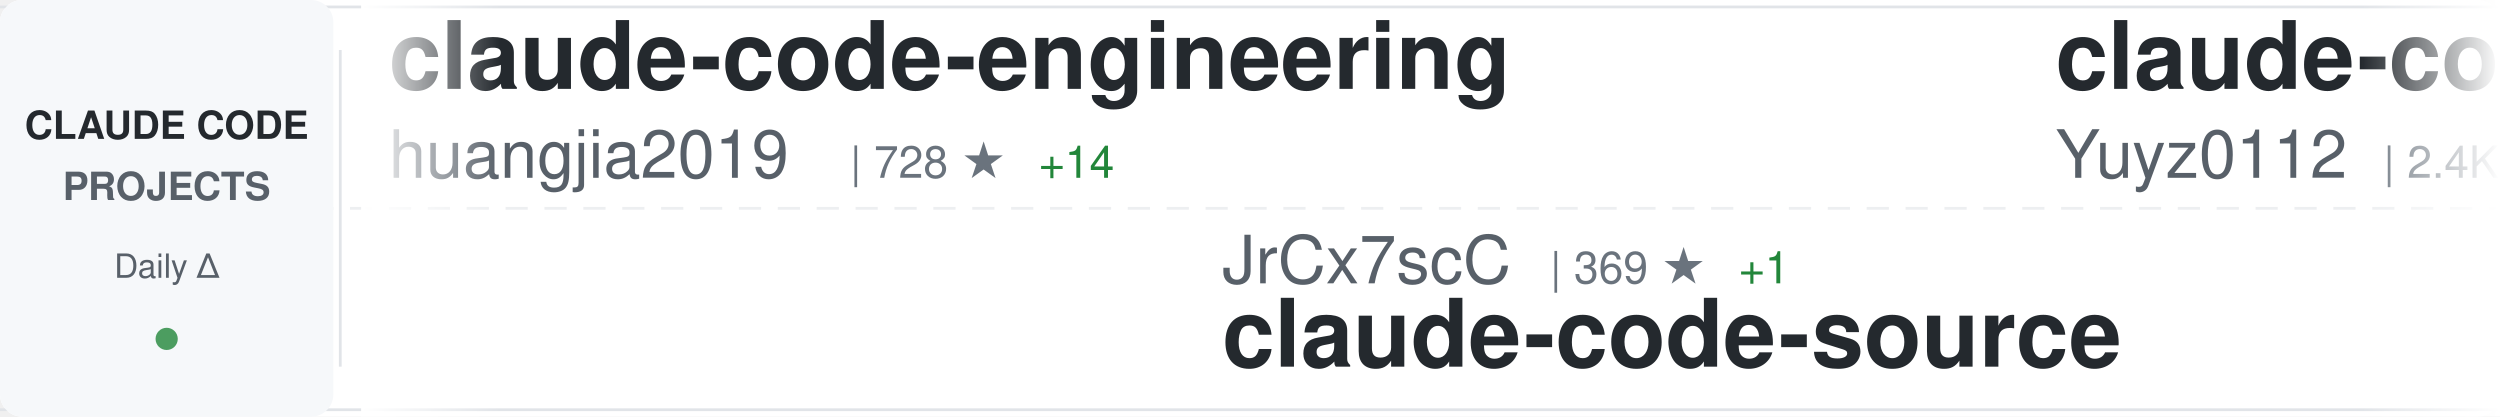
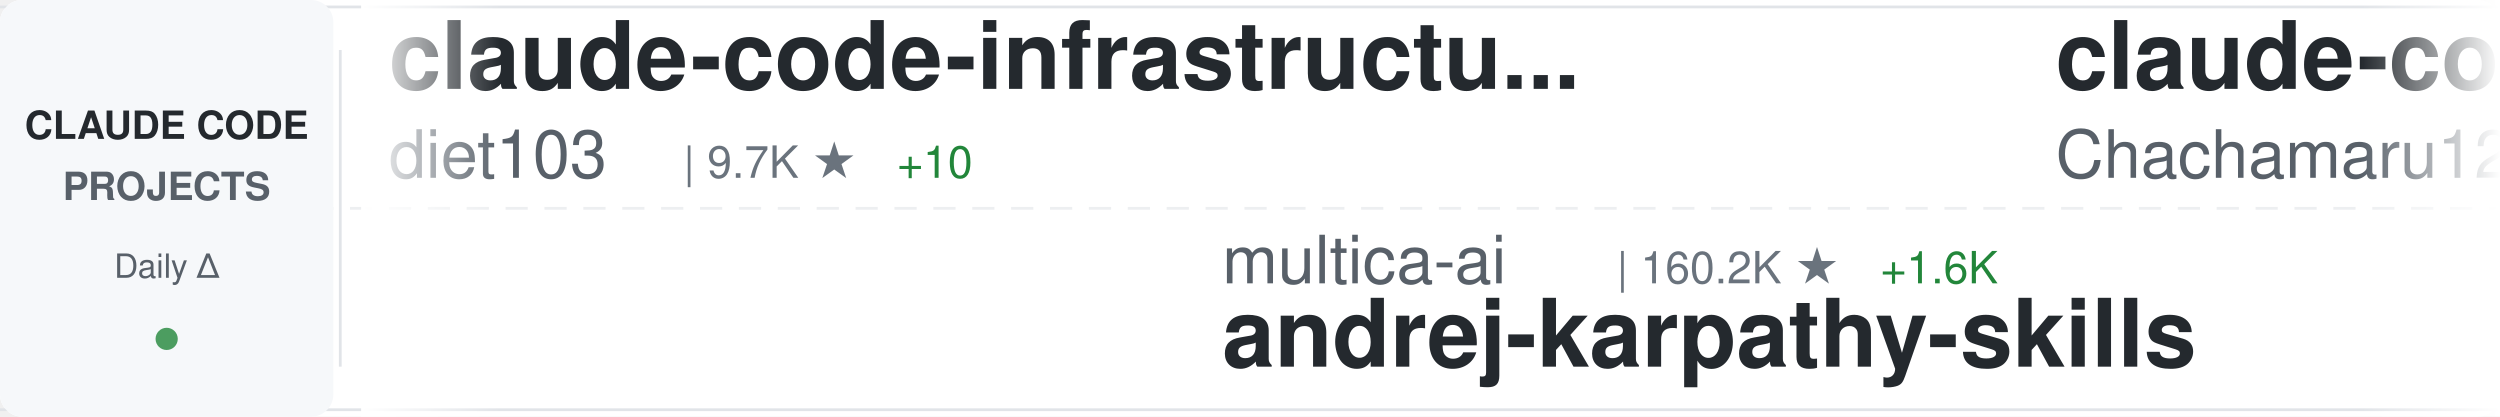
<svg xmlns="http://www.w3.org/2000/svg" width="900" height="150">
  <defs>
    <linearGradient id="awesomeLeftFade" x1="0%" y1="0%" x2="100%" y2="0%">
      <stop offset="0%" style="stop-color:#ffffff;stop-opacity:1" />
      <stop offset="100%" style="stop-color:#ffffff;stop-opacity:0" />
    </linearGradient>
    <linearGradient id="awesomeRightFade" x1="0%" y1="0%" x2="100%" y2="0%">
      <stop offset="0%" style="stop-color:#ffffff;stop-opacity:0" />
      <stop offset="100%" style="stop-color:#ffffff;stop-opacity:1" />
    </linearGradient>
  </defs>
  <rect width="900" height="150" fill="#ffffff" rx="8" />
  <rect x="0" y="2" width="900" height="1" fill="#e1e4e8" />
  <rect x="0" y="147" width="900" height="1" fill="#e1e4e8" />
  <line x1="0" y1="75" x2="900" y2="75" stroke="#e1e4e8" stroke-width="1" stroke-dasharray="8 6" opacity="0.6" />
  <rect x="0" y="0" width="120" height="150" fill="#f6f8fa" rx="8" />
  <text x="60" y="50" font-family="-apple-system, BlinkMacSystemFont, 'Segoe UI', Helvetica, Arial, sans-serif" font-size="14" font-weight="600" fill="#24292e" text-anchor="middle">CLAUDE CODE</text>
  <text x="60" y="72" font-family="-apple-system, BlinkMacSystemFont, 'Segoe UI', Helvetica, Arial, sans-serif" font-size="14" font-weight="600" fill="#586069" text-anchor="middle">PROJECTS</text>
  <text x="60" y="100" font-family="-apple-system, BlinkMacSystemFont, 'Segoe UI', Helvetica, Arial, sans-serif" font-size="12" font-weight="500" fill="#586069" text-anchor="middle">Daily Δ</text>
  <circle cx="60" cy="122" r="4" fill="#22863a" opacity="0.8" />
  <rect x="122" y="18" width="1" height="114" fill="#e1e4e8" />
  <clipPath id="awesomeTickerClip">
    <rect x="130" y="0" width="770" height="150" />
  </clipPath>
  <g clip-path="url(#awesomeTickerClip)">
    <g id="awesomeTickerItems">
      <animateTransform attributeName="transform" attributeType="XML" type="translate" from="0 0" to="-3000 0" dur="54s" repeatCount="indefinite" />
      <g transform="translate(0, 0)">
-         <text x="140" y="32" font-family="-apple-system, BlinkMacSystemFont, 'Segoe UI', Helvetica, Arial, sans-serif" font-size="34" font-weight="600" fill="#24292e">claude-code-engineering</text>
-         <text x="140" y="64" font-family="-apple-system, BlinkMacSystemFont, 'Segoe UI', Helvetica, Arial, sans-serif" font-size="24" font-weight="400" fill="#586069">huangjia2019</text>
-         <text x="306" y="64" font-family="-apple-system, BlinkMacSystemFont, 'Segoe UI', Helvetica, Arial, sans-serif" font-size="16" font-weight="500" fill="#6a737d">| 728 ★</text>
-         <text x="374" y="64" font-family="-apple-system, BlinkMacSystemFont, 'Segoe UI', Helvetica, Arial, sans-serif" font-size="16" font-weight="500" fill="#22863a"> +14</text>
+         <text x="140" y="32" font-family="-apple-system, BlinkMacSystemFont, 'Segoe UI', Helvetica, Arial, sans-serif" font-size="34" font-weight="600" fill="#24292e">claude-code-infrastructu...</text>
+         <text x="140" y="64" font-family="-apple-system, BlinkMacSystemFont, 'Segoe UI', Helvetica, Arial, sans-serif" font-size="24" font-weight="400" fill="#586069">diet103</text>
+         <text x="246" y="64" font-family="-apple-system, BlinkMacSystemFont, 'Segoe UI', Helvetica, Arial, sans-serif" font-size="16" font-weight="500" fill="#6a737d">| 9.7K ★</text>
+         <text x="323" y="64" font-family="-apple-system, BlinkMacSystemFont, 'Segoe UI', Helvetica, Arial, sans-serif" font-size="16" font-weight="500" fill="#22863a"> +10</text>
      </g>
      <g transform="translate(300, 0)">
-         <text x="140" y="102" font-family="-apple-system, BlinkMacSystemFont, 'Segoe UI', Helvetica, Arial, sans-serif" font-size="24" font-weight="400" fill="#586069">JrCx7scC</text>
-         <text x="258" y="102" font-family="-apple-system, BlinkMacSystemFont, 'Segoe UI', Helvetica, Arial, sans-serif" font-size="16" font-weight="500" fill="#6a737d">| 369 ★</text>
-         <text x="326" y="102" font-family="-apple-system, BlinkMacSystemFont, 'Segoe UI', Helvetica, Arial, sans-serif" font-size="16" font-weight="500" fill="#22863a"> +1</text>
-         <text x="140" y="132" font-family="-apple-system, BlinkMacSystemFont, 'Segoe UI', Helvetica, Arial, sans-serif" font-size="34" font-weight="600" fill="#24292e">claude-code-source</text>
+         <text x="140" y="102" font-family="-apple-system, BlinkMacSystemFont, 'Segoe UI', Helvetica, Arial, sans-serif" font-size="24" font-weight="400" fill="#586069">multica-ai</text>
+         <text x="282" y="102" font-family="-apple-system, BlinkMacSystemFont, 'Segoe UI', Helvetica, Arial, sans-serif" font-size="16" font-weight="500" fill="#6a737d">| 160.2K ★</text>
+         <text x="377" y="102" font-family="-apple-system, BlinkMacSystemFont, 'Segoe UI', Helvetica, Arial, sans-serif" font-size="16" font-weight="500" fill="#22863a"> +1.6K</text>
+         <text x="140" y="132" font-family="-apple-system, BlinkMacSystemFont, 'Segoe UI', Helvetica, Arial, sans-serif" font-size="34" font-weight="600" fill="#24292e">andrej-karpathy-skills</text>
      </g>
      <g transform="translate(600, 0)">
-         <text x="140" y="32" font-family="-apple-system, BlinkMacSystemFont, 'Segoe UI', Helvetica, Arial, sans-serif" font-size="34" font-weight="600" fill="#24292e">claude-code-reverse</text>
-         <text x="140" y="64" font-family="-apple-system, BlinkMacSystemFont, 'Segoe UI', Helvetica, Arial, sans-serif" font-size="24" font-weight="400" fill="#586069">Yuyz0112</text>
-         <text x="258" y="64" font-family="-apple-system, BlinkMacSystemFont, 'Segoe UI', Helvetica, Arial, sans-serif" font-size="16" font-weight="500" fill="#6a737d">| 2.4K ★</text>
+         <text x="140" y="32" font-family="-apple-system, BlinkMacSystemFont, 'Segoe UI', Helvetica, Arial, sans-serif" font-size="34" font-weight="600" fill="#24292e">claude-code-harness</text>
+         <text x="140" y="64" font-family="-apple-system, BlinkMacSystemFont, 'Segoe UI', Helvetica, Arial, sans-serif" font-size="24" font-weight="400" fill="#586069">Chachamaru127</text>
+         <text x="318" y="64" font-family="-apple-system, BlinkMacSystemFont, 'Segoe UI', Helvetica, Arial, sans-serif" font-size="16" font-weight="500" fill="#6a737d">| 2.1K ★</text>
+         <text x="395" y="64" font-family="-apple-system, BlinkMacSystemFont, 'Segoe UI', Helvetica, Arial, sans-serif" font-size="16" font-weight="500" fill="#22863a"> +340</text>
      </g>
      <g transform="translate(900, 0)">
-         <text x="140" y="102" font-family="-apple-system, BlinkMacSystemFont, 'Segoe UI', Helvetica, Arial, sans-serif" font-size="24" font-weight="400" fill="#586069">luyao618</text>
-         <text x="258" y="102" font-family="-apple-system, BlinkMacSystemFont, 'Segoe UI', Helvetica, Arial, sans-serif" font-size="16" font-weight="500" fill="#6a737d">| 1.5K ★</text>
-         <text x="335" y="102" font-family="-apple-system, BlinkMacSystemFont, 'Segoe UI', Helvetica, Arial, sans-serif" font-size="16" font-weight="500" fill="#22863a"> +9</text>
-         <text x="140" y="132" font-family="-apple-system, BlinkMacSystemFont, 'Segoe UI', Helvetica, Arial, sans-serif" font-size="34" font-weight="600" fill="#24292e">Claude-Code-Source-Study</text>
+         <text x="140" y="102" font-family="-apple-system, BlinkMacSystemFont, 'Segoe UI', Helvetica, Arial, sans-serif" font-size="24" font-weight="400" fill="#586069">Windy3f3f3f3f</text>
+         <text x="318" y="102" font-family="-apple-system, BlinkMacSystemFont, 'Segoe UI', Helvetica, Arial, sans-serif" font-size="16" font-weight="500" fill="#6a737d">| 1.3K ★</text>
+         <text x="395" y="102" font-family="-apple-system, BlinkMacSystemFont, 'Segoe UI', Helvetica, Arial, sans-serif" font-size="16" font-weight="500" fill="#22863a"> +12</text>
+         <text x="140" y="132" font-family="-apple-system, BlinkMacSystemFont, 'Segoe UI', Helvetica, Arial, sans-serif" font-size="34" font-weight="600" fill="#24292e">claude-code-from-scratch</text>
      </g>
      <g transform="translate(1200, 0)">
-         <text x="140" y="32" font-family="-apple-system, BlinkMacSystemFont, 'Segoe UI', Helvetica, Arial, sans-serif" font-size="34" font-weight="600" fill="#24292e">ClaudeCode</text>
-         <text x="140" y="64" font-family="-apple-system, BlinkMacSystemFont, 'Segoe UI', Helvetica, Arial, sans-serif" font-size="24" font-weight="400" fill="#586069">guanshan</text>
-         <text x="258" y="64" font-family="-apple-system, BlinkMacSystemFont, 'Segoe UI', Helvetica, Arial, sans-serif" font-size="16" font-weight="500" fill="#6a737d">| 60 ★</text>
-         <text x="317" y="64" font-family="-apple-system, BlinkMacSystemFont, 'Segoe UI', Helvetica, Arial, sans-serif" font-size="16" font-weight="500" fill="#22863a"> +1</text>
+         <text x="140" y="32" font-family="-apple-system, BlinkMacSystemFont, 'Segoe UI', Helvetica, Arial, sans-serif" font-size="34" font-weight="600" fill="#24292e">claude_codex_bridge</text>
+         <text x="140" y="64" font-family="-apple-system, BlinkMacSystemFont, 'Segoe UI', Helvetica, Arial, sans-serif" font-size="24" font-weight="400" fill="#586069">SeemSeam</text>
+         <text x="258" y="64" font-family="-apple-system, BlinkMacSystemFont, 'Segoe UI', Helvetica, Arial, sans-serif" font-size="16" font-weight="500" fill="#6a737d">| 2.8K ★</text>
+         <text x="335" y="64" font-family="-apple-system, BlinkMacSystemFont, 'Segoe UI', Helvetica, Arial, sans-serif" font-size="16" font-weight="500" fill="#22863a"> +14</text>
      </g>
      <g transform="translate(1500, 0)">
-         <text x="140" y="102" font-family="-apple-system, BlinkMacSystemFont, 'Segoe UI', Helvetica, Arial, sans-serif" font-size="24" font-weight="400" fill="#586069">centminmod</text>
-         <text x="282" y="102" font-family="-apple-system, BlinkMacSystemFont, 'Segoe UI', Helvetica, Arial, sans-serif" font-size="16" font-weight="500" fill="#6a737d">| 2.4K ★</text>
-         <text x="359" y="102" font-family="-apple-system, BlinkMacSystemFont, 'Segoe UI', Helvetica, Arial, sans-serif" font-size="16" font-weight="500" fill="#22863a"> +4</text>
-         <text x="140" y="132" font-family="-apple-system, BlinkMacSystemFont, 'Segoe UI', Helvetica, Arial, sans-serif" font-size="34" font-weight="600" fill="#24292e">my-claude-code-setup</text>
+         <text x="140" y="102" font-family="-apple-system, BlinkMacSystemFont, 'Segoe UI', Helvetica, Arial, sans-serif" font-size="24" font-weight="400" fill="#586069">anthropics</text>
+         <text x="282" y="102" font-family="-apple-system, BlinkMacSystemFont, 'Segoe UI', Helvetica, Arial, sans-serif" font-size="16" font-weight="500" fill="#6a737d">| 28.4K ★</text>
+         <text x="368" y="102" font-family="-apple-system, BlinkMacSystemFont, 'Segoe UI', Helvetica, Arial, sans-serif" font-size="16" font-weight="500" fill="#22863a"> +177</text>
+         <text x="140" y="132" font-family="-apple-system, BlinkMacSystemFont, 'Segoe UI', Helvetica, Arial, sans-serif" font-size="34" font-weight="600" fill="#24292e">claude-plugins-official</text>
      </g>
      <g transform="translate(1800, 0)">
-         <text x="140" y="32" font-family="-apple-system, BlinkMacSystemFont, 'Segoe UI', Helvetica, Arial, sans-serif" font-size="34" font-weight="600" fill="#24292e">ClaudeCodeAgents</text>
-         <text x="140" y="64" font-family="-apple-system, BlinkMacSystemFont, 'Segoe UI', Helvetica, Arial, sans-serif" font-size="24" font-weight="400" fill="#586069">darcyegb</text>
-         <text x="258" y="64" font-family="-apple-system, BlinkMacSystemFont, 'Segoe UI', Helvetica, Arial, sans-serif" font-size="16" font-weight="500" fill="#6a737d">| 703 ★</text>
-         <text x="326" y="64" font-family="-apple-system, BlinkMacSystemFont, 'Segoe UI', Helvetica, Arial, sans-serif" font-size="16" font-weight="500" fill="#22863a"> +2</text>
+         <text x="140" y="32" font-family="-apple-system, BlinkMacSystemFont, 'Segoe UI', Helvetica, Arial, sans-serif" font-size="34" font-weight="600" fill="#24292e">claude-code-source</text>
+         <text x="140" y="64" font-family="-apple-system, BlinkMacSystemFont, 'Segoe UI', Helvetica, Arial, sans-serif" font-size="24" font-weight="400" fill="#586069">hangsman</text>
+         <text x="258" y="64" font-family="-apple-system, BlinkMacSystemFont, 'Segoe UI', Helvetica, Arial, sans-serif" font-size="16" font-weight="500" fill="#6a737d">| 782 ★</text>
      </g>
      <g transform="translate(2100, 0)">
-         <text x="140" y="102" font-family="-apple-system, BlinkMacSystemFont, 'Segoe UI', Helvetica, Arial, sans-serif" font-size="24" font-weight="400" fill="#586069">Donchitos</text>
-         <text x="270" y="102" font-family="-apple-system, BlinkMacSystemFont, 'Segoe UI', Helvetica, Arial, sans-serif" font-size="16" font-weight="500" fill="#6a737d">| 20.3K ★</text>
-         <text x="356" y="102" font-family="-apple-system, BlinkMacSystemFont, 'Segoe UI', Helvetica, Arial, sans-serif" font-size="16" font-weight="500" fill="#22863a"> +111</text>
-         <text x="140" y="132" font-family="-apple-system, BlinkMacSystemFont, 'Segoe UI', Helvetica, Arial, sans-serif" font-size="34" font-weight="600" fill="#24292e">Claude-Code-Game-Studios</text>
+         <text x="140" y="102" font-family="-apple-system, BlinkMacSystemFont, 'Segoe UI', Helvetica, Arial, sans-serif" font-size="24" font-weight="400" fill="#586069">shanraisshan</text>
+         <text x="306" y="102" font-family="-apple-system, BlinkMacSystemFont, 'Segoe UI', Helvetica, Arial, sans-serif" font-size="16" font-weight="500" fill="#6a737d">| 55.3K ★</text>
+         <text x="392" y="102" font-family="-apple-system, BlinkMacSystemFont, 'Segoe UI', Helvetica, Arial, sans-serif" font-size="16" font-weight="500" fill="#22863a"> +144</text>
+         <text x="140" y="132" font-family="-apple-system, BlinkMacSystemFont, 'Segoe UI', Helvetica, Arial, sans-serif" font-size="34" font-weight="600" fill="#24292e">claude-code-best-practic...</text>
      </g>
      <g transform="translate(2400, 0)">
-         <text x="140" y="32" font-family="-apple-system, BlinkMacSystemFont, 'Segoe UI', Helvetica, Arial, sans-serif" font-size="34" font-weight="600" fill="#24292e">claude-code-proxy</text>
-         <text x="140" y="64" font-family="-apple-system, BlinkMacSystemFont, 'Segoe UI', Helvetica, Arial, sans-serif" font-size="24" font-weight="400" fill="#586069">1rgs</text>
-         <text x="210" y="64" font-family="-apple-system, BlinkMacSystemFont, 'Segoe UI', Helvetica, Arial, sans-serif" font-size="16" font-weight="500" fill="#6a737d">| 3.6K ★</text>
-         <text x="287" y="64" font-family="-apple-system, BlinkMacSystemFont, 'Segoe UI', Helvetica, Arial, sans-serif" font-size="16" font-weight="500" fill="#22863a"> +3</text>
+         <text x="140" y="32" font-family="-apple-system, BlinkMacSystemFont, 'Segoe UI', Helvetica, Arial, sans-serif" font-size="34" font-weight="600" fill="#24292e">Claude-Code-Game-Studios</text>
+         <text x="140" y="64" font-family="-apple-system, BlinkMacSystemFont, 'Segoe UI', Helvetica, Arial, sans-serif" font-size="24" font-weight="400" fill="#586069">Donchitos</text>
+         <text x="270" y="64" font-family="-apple-system, BlinkMacSystemFont, 'Segoe UI', Helvetica, Arial, sans-serif" font-size="16" font-weight="500" fill="#6a737d">| 20.3K ★</text>
+         <text x="356" y="64" font-family="-apple-system, BlinkMacSystemFont, 'Segoe UI', Helvetica, Arial, sans-serif" font-size="16" font-weight="500" fill="#22863a"> +100</text>
      </g>
      <g transform="translate(2700, 0)">
-         <text x="140" y="102" font-family="-apple-system, BlinkMacSystemFont, 'Segoe UI', Helvetica, Arial, sans-serif" font-size="24" font-weight="400" fill="#586069">Windy3f3f3f3f</text>
-         <text x="318" y="102" font-family="-apple-system, BlinkMacSystemFont, 'Segoe UI', Helvetica, Arial, sans-serif" font-size="16" font-weight="500" fill="#6a737d">| 2.5K ★</text>
-         <text x="395" y="102" font-family="-apple-system, BlinkMacSystemFont, 'Segoe UI', Helvetica, Arial, sans-serif" font-size="16" font-weight="500" fill="#22863a"> +11</text>
-         <text x="140" y="132" font-family="-apple-system, BlinkMacSystemFont, 'Segoe UI', Helvetica, Arial, sans-serif" font-size="34" font-weight="600" fill="#24292e">how-claude-code-works</text>
+         <text x="140" y="102" font-family="-apple-system, BlinkMacSystemFont, 'Segoe UI', Helvetica, Arial, sans-serif" font-size="24" font-weight="400" fill="#586069">zebbern</text>
+         <text x="246" y="102" font-family="-apple-system, BlinkMacSystemFont, 'Segoe UI', Helvetica, Arial, sans-serif" font-size="16" font-weight="500" fill="#6a737d">| 4.2K ★</text>
+         <text x="323" y="102" font-family="-apple-system, BlinkMacSystemFont, 'Segoe UI', Helvetica, Arial, sans-serif" font-size="16" font-weight="500" fill="#22863a"> +10</text>
+         <text x="140" y="132" font-family="-apple-system, BlinkMacSystemFont, 'Segoe UI', Helvetica, Arial, sans-serif" font-size="34" font-weight="600" fill="#24292e">claude-code-guide</text>
      </g>
      <g transform="translate(3000, 0)">
-         <text x="140" y="32" font-family="-apple-system, BlinkMacSystemFont, 'Segoe UI', Helvetica, Arial, sans-serif" font-size="34" font-weight="600" fill="#24292e">claude-code-engineering</text>
-         <text x="140" y="64" font-family="-apple-system, BlinkMacSystemFont, 'Segoe UI', Helvetica, Arial, sans-serif" font-size="24" font-weight="400" fill="#586069">huangjia2019</text>
-         <text x="306" y="64" font-family="-apple-system, BlinkMacSystemFont, 'Segoe UI', Helvetica, Arial, sans-serif" font-size="16" font-weight="500" fill="#6a737d">| 728 ★</text>
-         <text x="374" y="64" font-family="-apple-system, BlinkMacSystemFont, 'Segoe UI', Helvetica, Arial, sans-serif" font-size="16" font-weight="500" fill="#22863a"> +14</text>
+         <text x="140" y="32" font-family="-apple-system, BlinkMacSystemFont, 'Segoe UI', Helvetica, Arial, sans-serif" font-size="34" font-weight="600" fill="#24292e">claude-code-infrastructu...</text>
+         <text x="140" y="64" font-family="-apple-system, BlinkMacSystemFont, 'Segoe UI', Helvetica, Arial, sans-serif" font-size="24" font-weight="400" fill="#586069">diet103</text>
+         <text x="246" y="64" font-family="-apple-system, BlinkMacSystemFont, 'Segoe UI', Helvetica, Arial, sans-serif" font-size="16" font-weight="500" fill="#6a737d">| 9.7K ★</text>
+         <text x="323" y="64" font-family="-apple-system, BlinkMacSystemFont, 'Segoe UI', Helvetica, Arial, sans-serif" font-size="16" font-weight="500" fill="#22863a"> +10</text>
      </g>
      <g transform="translate(3300, 0)">
-         <text x="140" y="102" font-family="-apple-system, BlinkMacSystemFont, 'Segoe UI', Helvetica, Arial, sans-serif" font-size="24" font-weight="400" fill="#586069">JrCx7scC</text>
-         <text x="258" y="102" font-family="-apple-system, BlinkMacSystemFont, 'Segoe UI', Helvetica, Arial, sans-serif" font-size="16" font-weight="500" fill="#6a737d">| 369 ★</text>
-         <text x="326" y="102" font-family="-apple-system, BlinkMacSystemFont, 'Segoe UI', Helvetica, Arial, sans-serif" font-size="16" font-weight="500" fill="#22863a"> +1</text>
-         <text x="140" y="132" font-family="-apple-system, BlinkMacSystemFont, 'Segoe UI', Helvetica, Arial, sans-serif" font-size="34" font-weight="600" fill="#24292e">claude-code-source</text>
+         <text x="140" y="102" font-family="-apple-system, BlinkMacSystemFont, 'Segoe UI', Helvetica, Arial, sans-serif" font-size="24" font-weight="400" fill="#586069">multica-ai</text>
+         <text x="282" y="102" font-family="-apple-system, BlinkMacSystemFont, 'Segoe UI', Helvetica, Arial, sans-serif" font-size="16" font-weight="500" fill="#6a737d">| 160.2K ★</text>
+         <text x="377" y="102" font-family="-apple-system, BlinkMacSystemFont, 'Segoe UI', Helvetica, Arial, sans-serif" font-size="16" font-weight="500" fill="#22863a"> +1.6K</text>
+         <text x="140" y="132" font-family="-apple-system, BlinkMacSystemFont, 'Segoe UI', Helvetica, Arial, sans-serif" font-size="34" font-weight="600" fill="#24292e">andrej-karpathy-skills</text>
      </g>
      <g transform="translate(3600, 0)">
-         <text x="140" y="32" font-family="-apple-system, BlinkMacSystemFont, 'Segoe UI', Helvetica, Arial, sans-serif" font-size="34" font-weight="600" fill="#24292e">claude-code-reverse</text>
-         <text x="140" y="64" font-family="-apple-system, BlinkMacSystemFont, 'Segoe UI', Helvetica, Arial, sans-serif" font-size="24" font-weight="400" fill="#586069">Yuyz0112</text>
-         <text x="258" y="64" font-family="-apple-system, BlinkMacSystemFont, 'Segoe UI', Helvetica, Arial, sans-serif" font-size="16" font-weight="500" fill="#6a737d">| 2.4K ★</text>
+         <text x="140" y="32" font-family="-apple-system, BlinkMacSystemFont, 'Segoe UI', Helvetica, Arial, sans-serif" font-size="34" font-weight="600" fill="#24292e">claude-code-harness</text>
+         <text x="140" y="64" font-family="-apple-system, BlinkMacSystemFont, 'Segoe UI', Helvetica, Arial, sans-serif" font-size="24" font-weight="400" fill="#586069">Chachamaru127</text>
+         <text x="318" y="64" font-family="-apple-system, BlinkMacSystemFont, 'Segoe UI', Helvetica, Arial, sans-serif" font-size="16" font-weight="500" fill="#6a737d">| 2.1K ★</text>
+         <text x="395" y="64" font-family="-apple-system, BlinkMacSystemFont, 'Segoe UI', Helvetica, Arial, sans-serif" font-size="16" font-weight="500" fill="#22863a"> +340</text>
      </g>
      <g transform="translate(3900, 0)">
-         <text x="140" y="102" font-family="-apple-system, BlinkMacSystemFont, 'Segoe UI', Helvetica, Arial, sans-serif" font-size="24" font-weight="400" fill="#586069">luyao618</text>
-         <text x="258" y="102" font-family="-apple-system, BlinkMacSystemFont, 'Segoe UI', Helvetica, Arial, sans-serif" font-size="16" font-weight="500" fill="#6a737d">| 1.5K ★</text>
-         <text x="335" y="102" font-family="-apple-system, BlinkMacSystemFont, 'Segoe UI', Helvetica, Arial, sans-serif" font-size="16" font-weight="500" fill="#22863a"> +9</text>
-         <text x="140" y="132" font-family="-apple-system, BlinkMacSystemFont, 'Segoe UI', Helvetica, Arial, sans-serif" font-size="34" font-weight="600" fill="#24292e">Claude-Code-Source-Study</text>
+         <text x="140" y="102" font-family="-apple-system, BlinkMacSystemFont, 'Segoe UI', Helvetica, Arial, sans-serif" font-size="24" font-weight="400" fill="#586069">Windy3f3f3f3f</text>
+         <text x="318" y="102" font-family="-apple-system, BlinkMacSystemFont, 'Segoe UI', Helvetica, Arial, sans-serif" font-size="16" font-weight="500" fill="#6a737d">| 1.3K ★</text>
+         <text x="395" y="102" font-family="-apple-system, BlinkMacSystemFont, 'Segoe UI', Helvetica, Arial, sans-serif" font-size="16" font-weight="500" fill="#22863a"> +12</text>
+         <text x="140" y="132" font-family="-apple-system, BlinkMacSystemFont, 'Segoe UI', Helvetica, Arial, sans-serif" font-size="34" font-weight="600" fill="#24292e">claude-code-from-scratch</text>
      </g>
    </g>
  </g>
  <rect x="130" y="0" width="50" height="150" fill="url(#awesomeLeftFade)" />
  <rect x="850" y="0" width="50" height="150" fill="url(#awesomeRightFade)" />
</svg>
